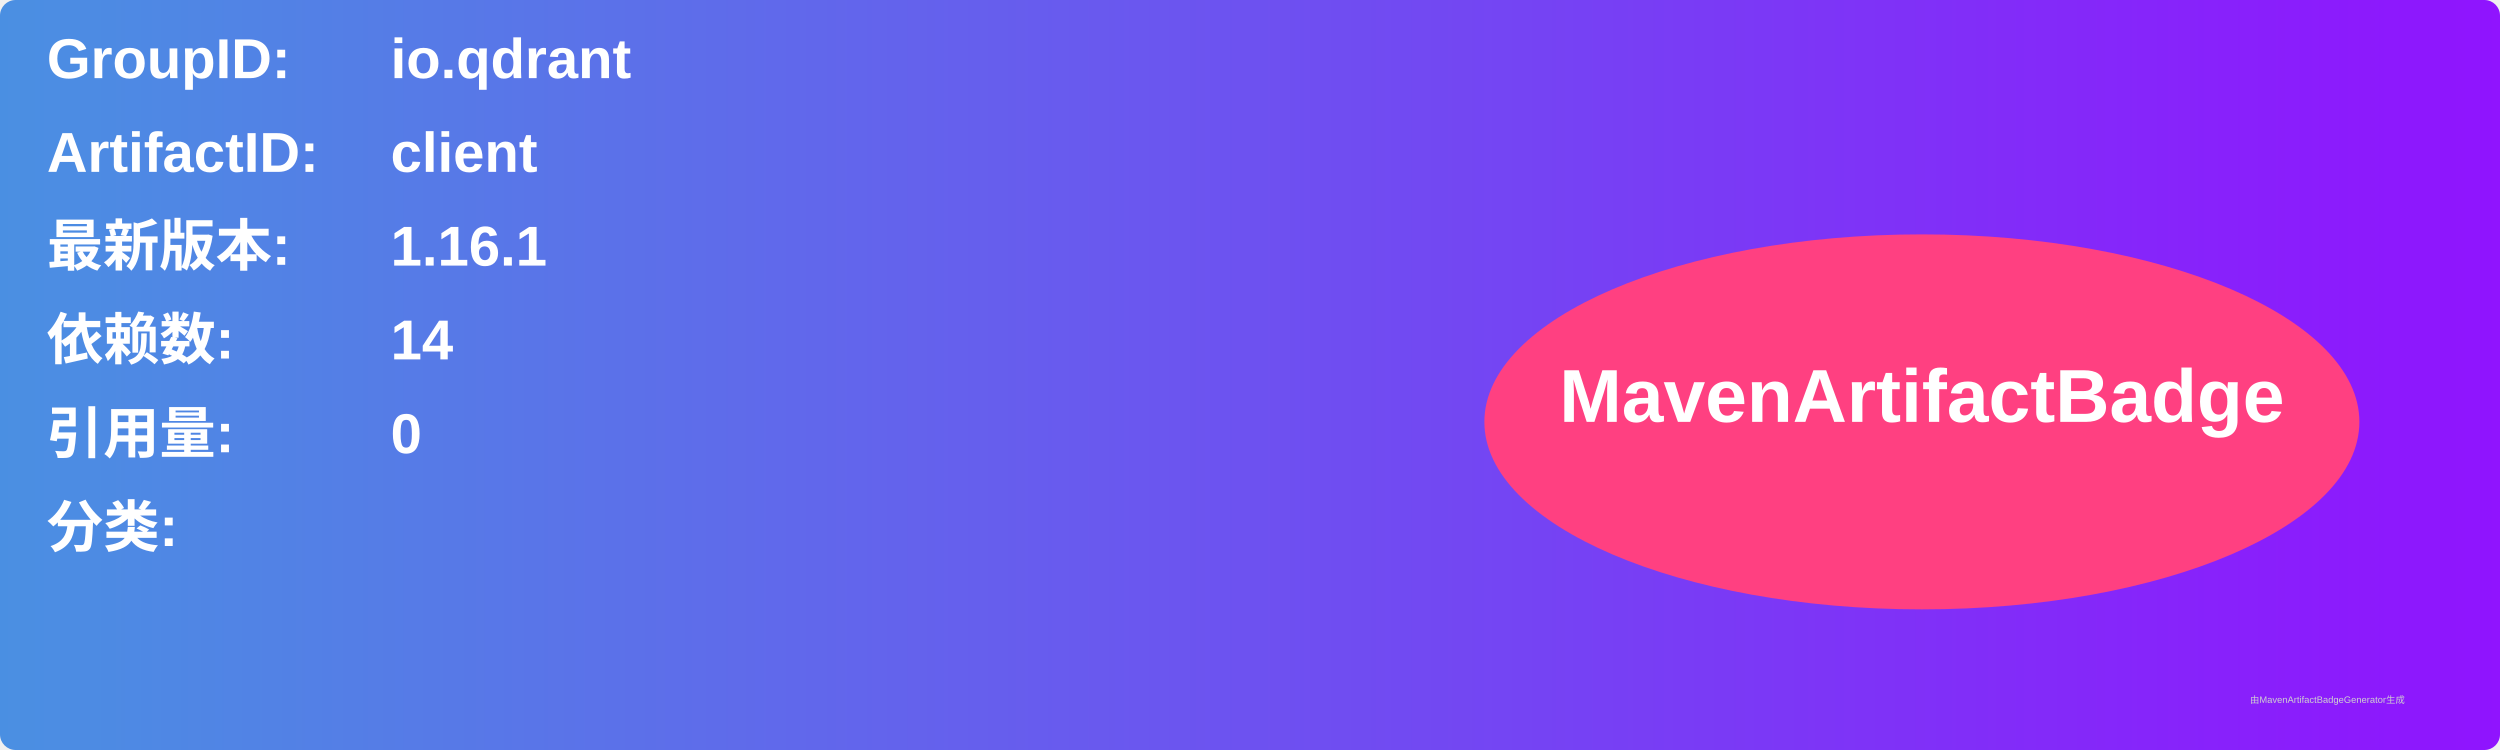
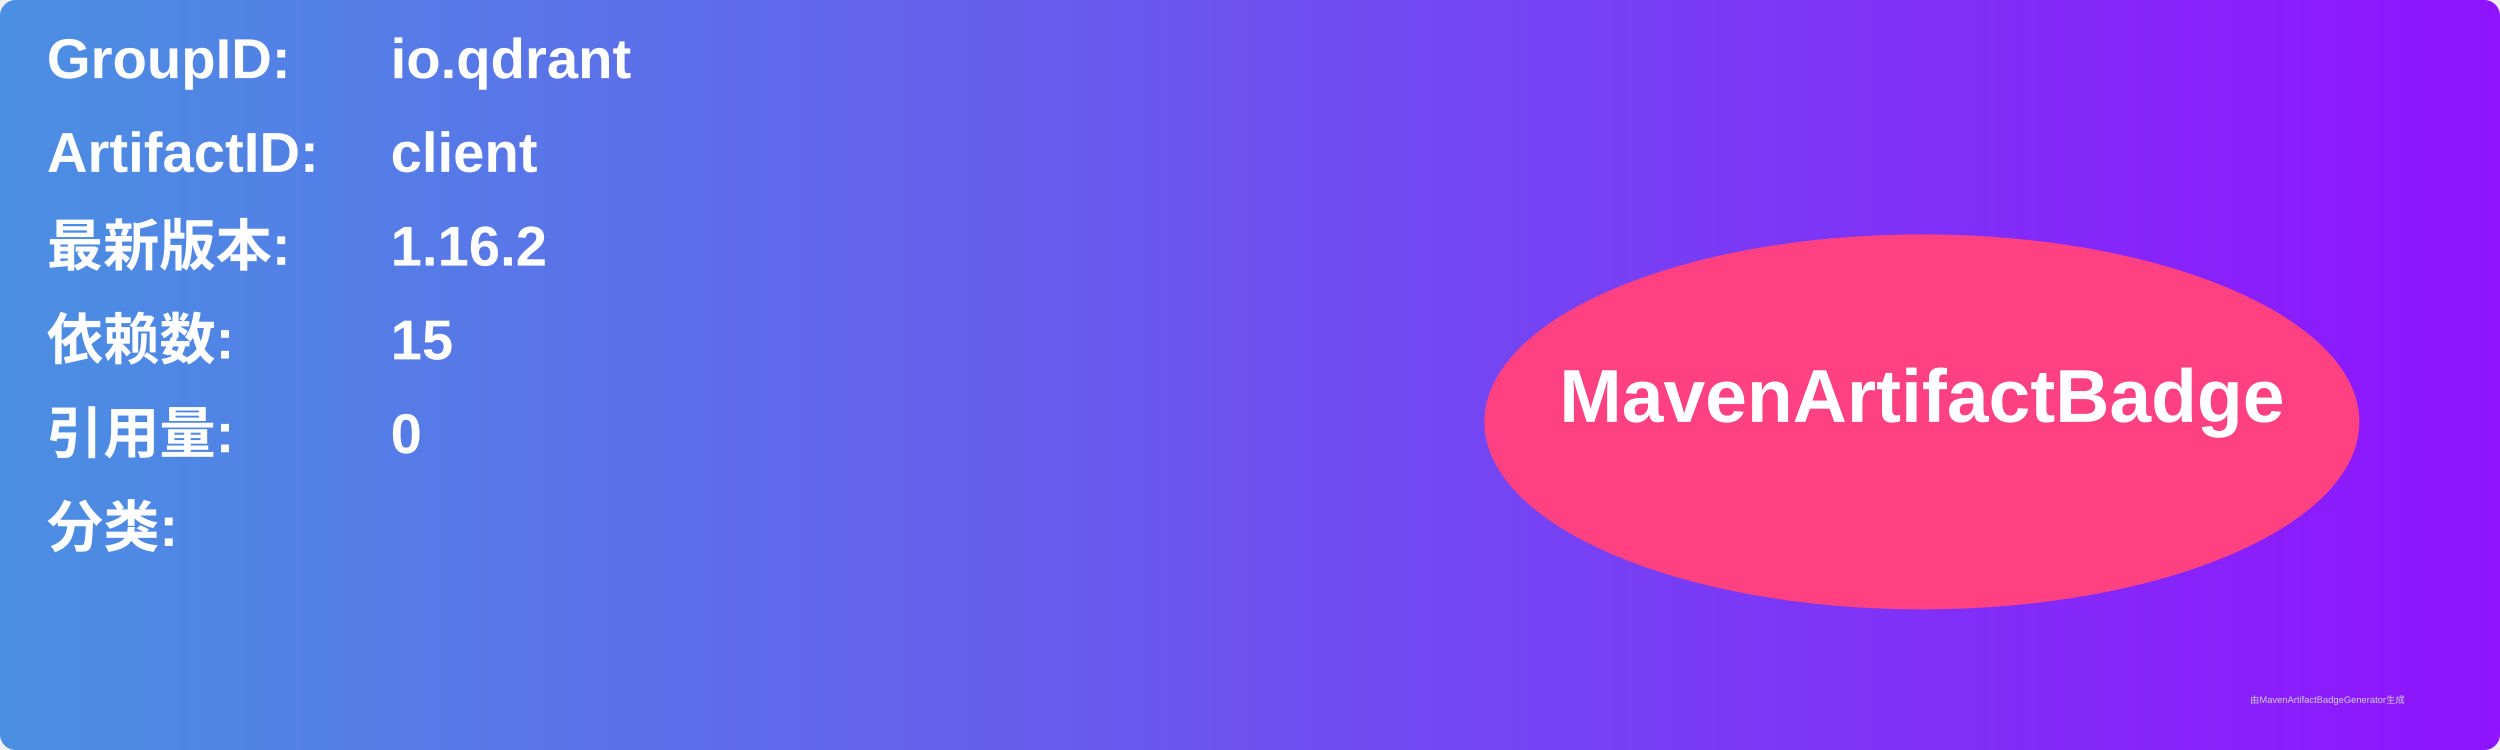
<svg xmlns="http://www.w3.org/2000/svg" width="800" height="240" viewBox="0 0 800 240">
  <linearGradient id="grad" x1="0%" y1="0%" x2="100%" y2="0%">
    <stop offset="0%" stop-color="#4a90e2" />
    <stop offset="100%" stop-color="#9013fe" />
  </linearGradient>
  <rect width="100%" height="100%" rx="5" ry="5" fill="url(#grad)" />
  <g transform="translate(15, 15)">
    <text x="0" y="10" font-family="Arial" font-size="18" fill="white" font-weight="bold" width="260">GroupID:</text>
    <text x="110" y="10" font-family="Arial" font-size="18" fill="white" font-weight="bold" width="460">io.qdrant</text>
    <text x="0" y="40" font-family="Arial" font-size="18" fill="white" font-weight="bold" width="260">ArtifactID:</text>
    <text x="110" y="40" font-family="Arial" font-size="18" fill="white" font-weight="bold" width="460">client</text>
    <text x="0" y="70" font-family="Arial" font-size="18" fill="white" font-weight="bold">最新版本:</text>
    <text x="110" y="70" font-family="Arial" font-size="18" fill="white" font-weight="bold">
-       <tspan font-weight="bold">1.16.1</tspan>
+       <tspan font-weight="bold">1.16.2</tspan>
    </text>
    <text x="0" y="100" font-family="Arial" font-size="18" fill="white" font-weight="bold">依赖数: </text>
    <text x="110" y="100" font-family="Arial" font-size="18" fill="white">
-       <tspan font-weight="bold">14</tspan>
+       <tspan font-weight="bold">15</tspan>
    </text>
    <text x="0" y="130" font-family="Arial" font-size="18" fill="white" font-weight="bold">引用量: </text>
    <text x="110" y="130" font-family="Arial" font-size="18" fill="white">
      <tspan font-weight="bold">0</tspan>
    </text>
    <text x="0" y="160" font-family="Arial" font-size="18" fill="white" font-weight="bold">分类:</text>
    <text x="10" y="190" font-family="Arial" font-size="10" fill="white">
      <tspan font-weight="bold" />
    </text>
    <ellipse cx="600" cy="120" rx="140" ry="60" fill="#ff4081" />
    <text x="600" y="120" text-anchor="middle" font-family="Arial" font-size="24" fill="white" font-weight="bold">MavenArtifactBadge</text>
  </g>
  <text x="720" y="225" font-family="Arial" font-size="3" fill="#d0d0d0">由MavenArtifactBadgeGenerator生成</text>
</svg>
